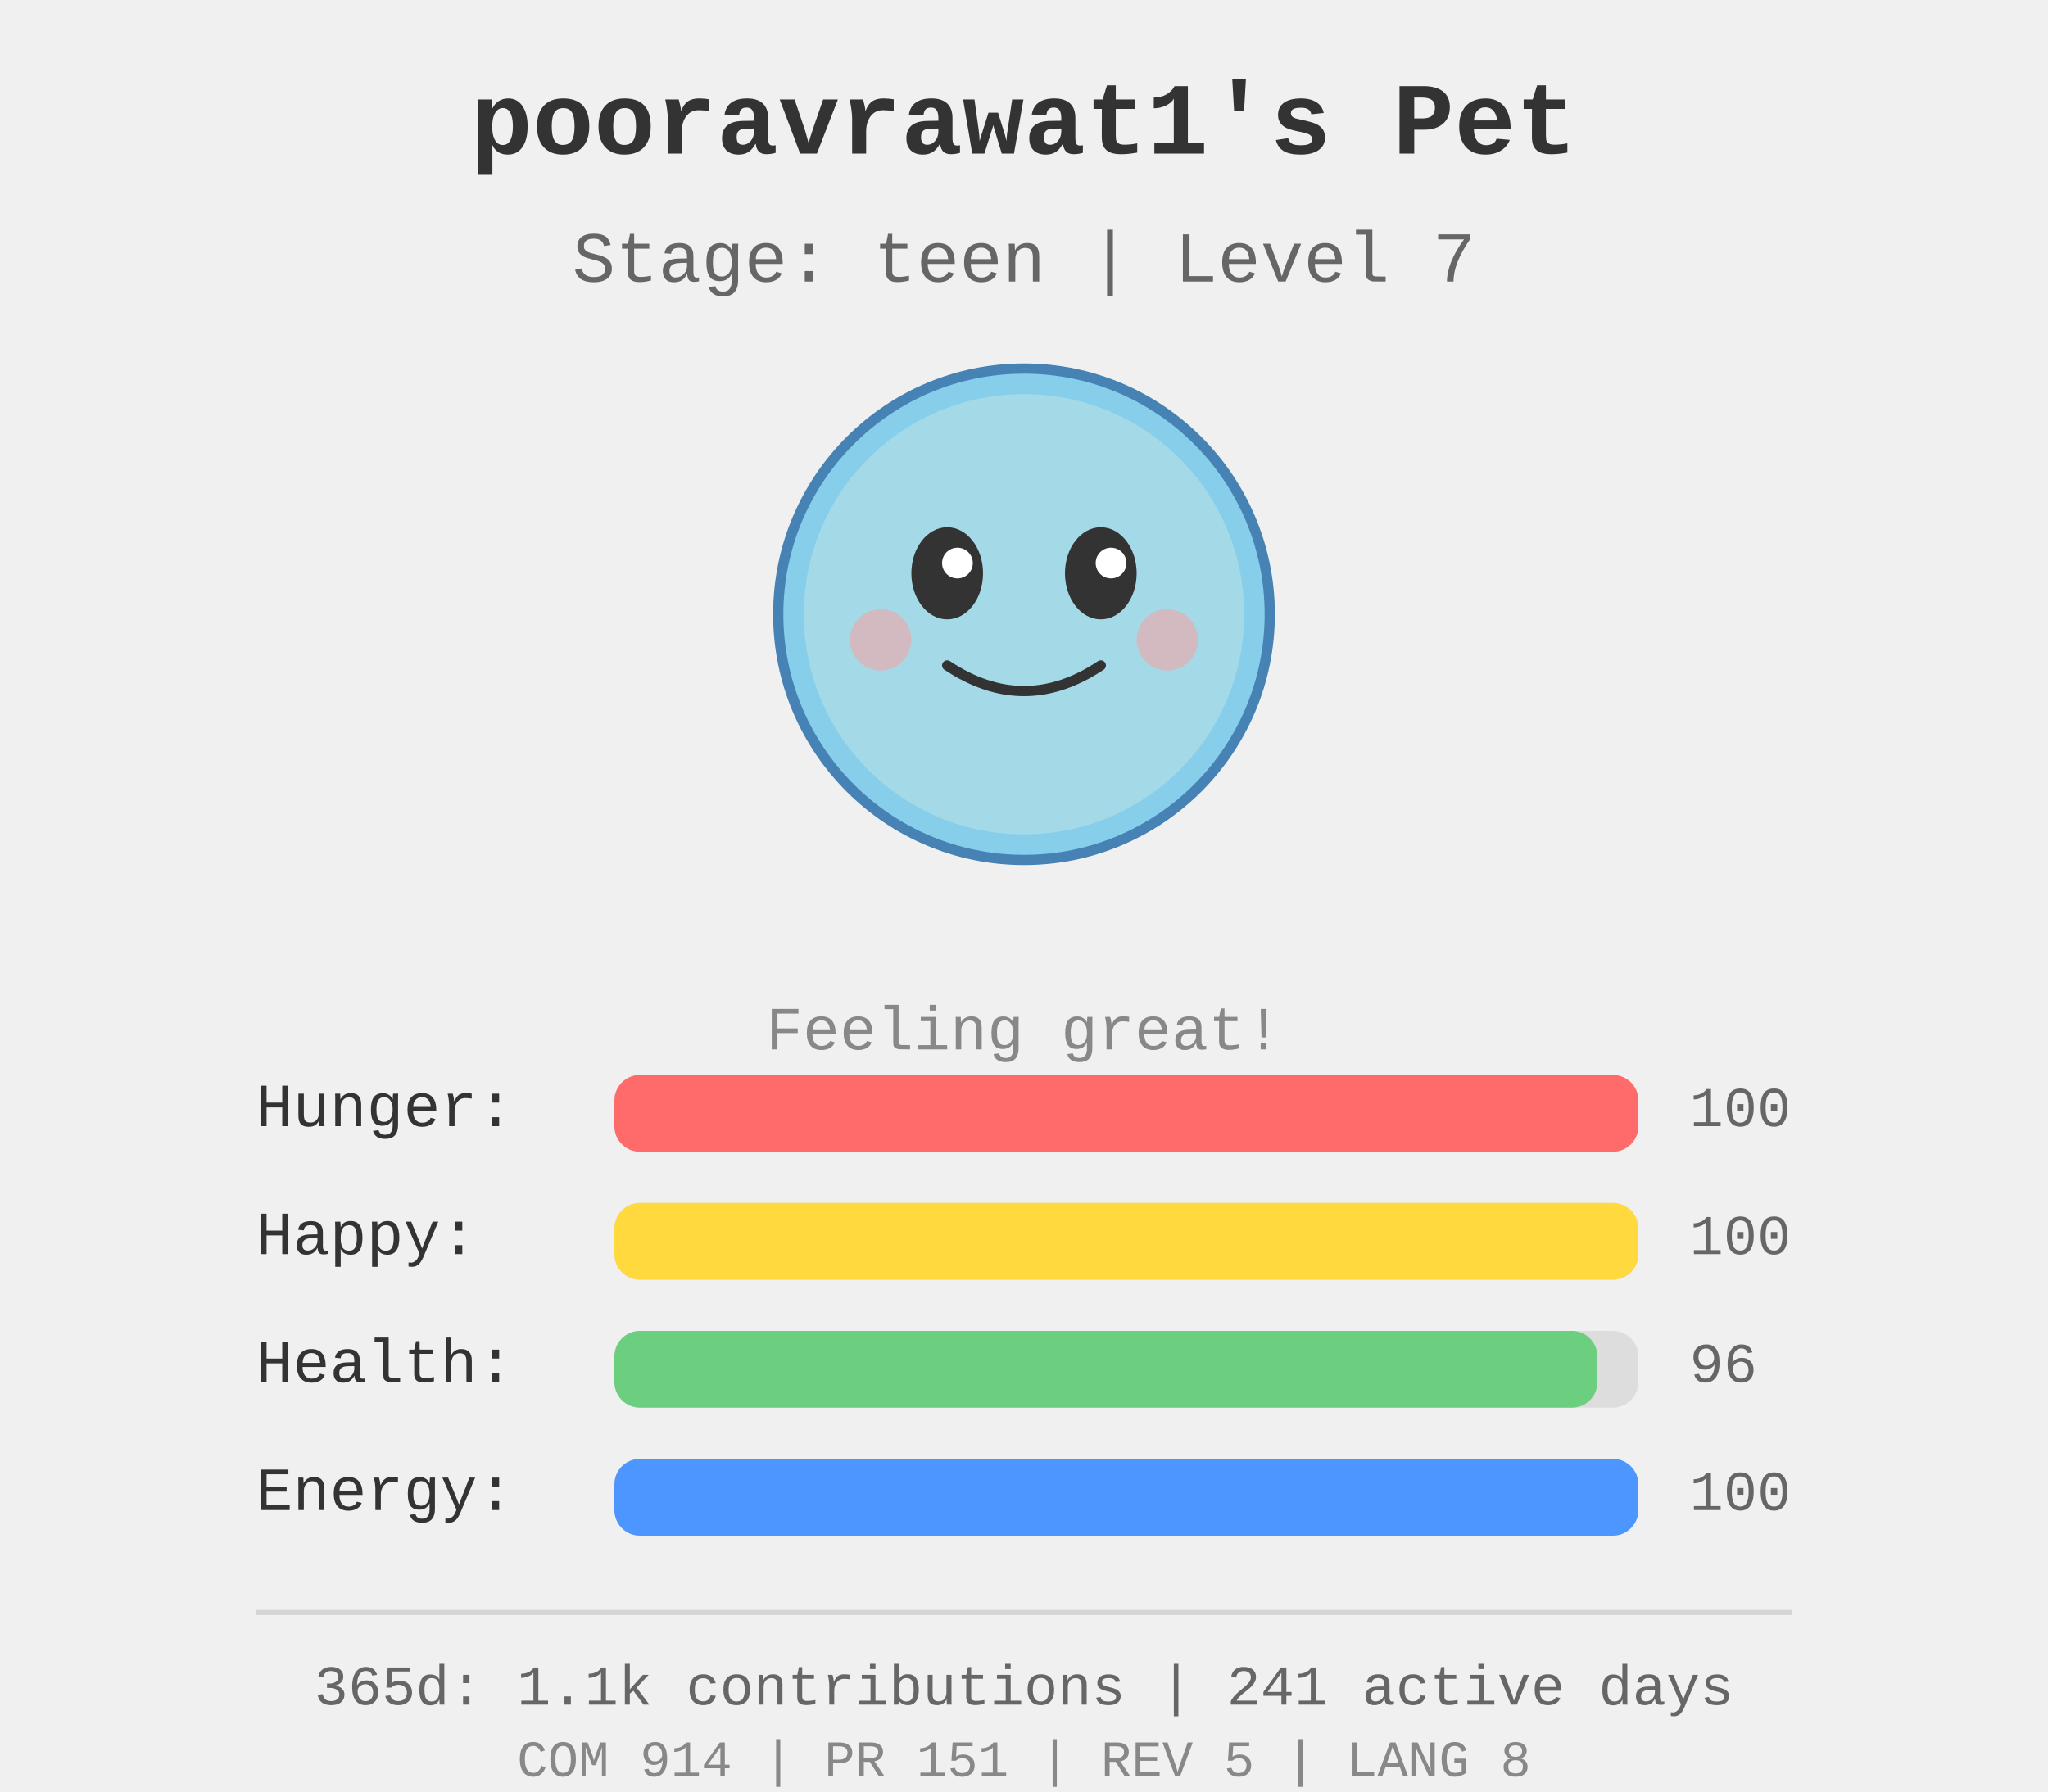
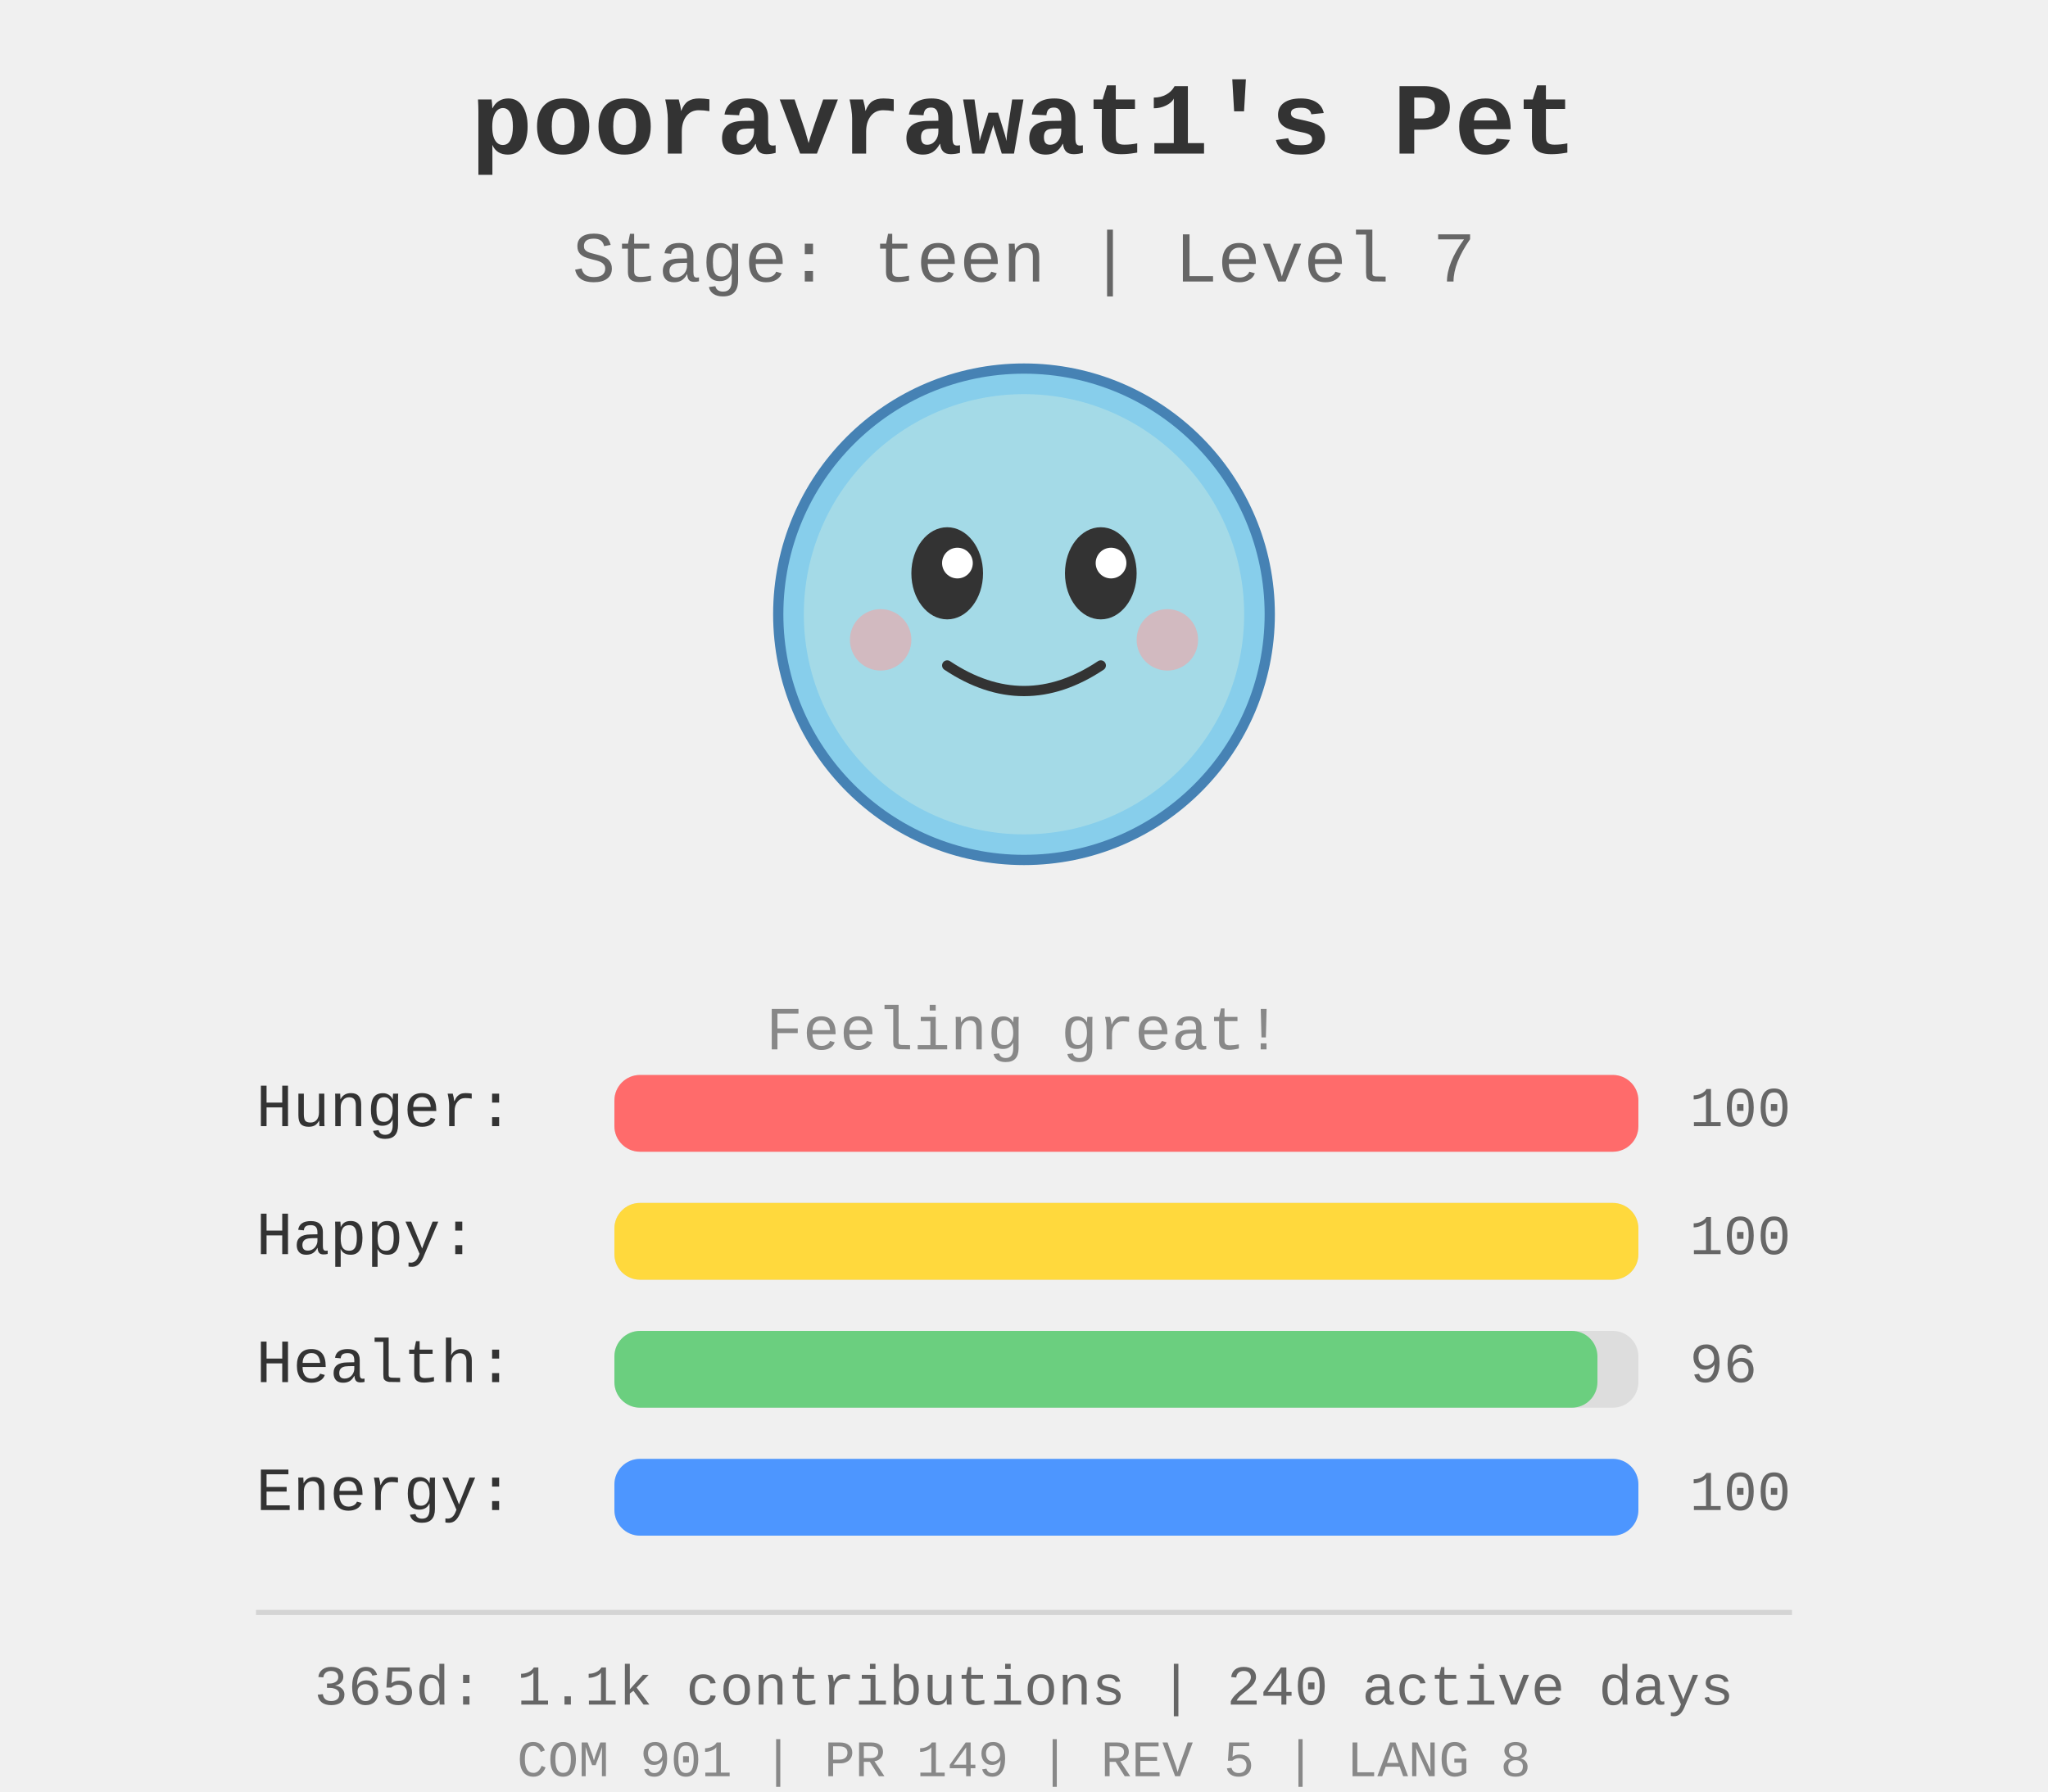
<svg xmlns="http://www.w3.org/2000/svg" width="400" height="350">
  <rect width="400" height="350" fill="#f0f0f0" />
  <g id="pet-sprite" transform="translate(200, 120)">
    <circle cx="0" cy="0" r="48" fill="#87ceeb" stroke="#4682b4" stroke-width="2" />
    <circle cx="0" cy="0" r="43" fill="#b0e0e6" opacity="0.7" />
    <ellipse cx="-15" cy="-8" rx="7" ry="9" fill="#333" />
    <ellipse cx="15" cy="-8" rx="7" ry="9" fill="#333" />
    <circle cx="-13" cy="-10" r="3" fill="#fff" />
    <circle cx="17" cy="-10" r="3" fill="#fff" />
    <path d="M -15 10 Q 0 20 15 10" stroke="#333" stroke-width="2" fill="none" stroke-linecap="round" />
    <circle cx="-28" cy="5" r="6" fill="#ff9999" opacity="0.5" />
    <circle cx="28" cy="5" r="6" fill="#ff9999" opacity="0.5" />
  </g>
  <text x="200" y="30" text-anchor="middle" font-size="20" font-weight="bold" fill="#333" font-family="&quot;Courier New&quot;, Courier, monospace">
    pooravrawat1's Pet
  </text>
  <text x="200" y="55" text-anchor="middle" font-size="14" fill="#666" font-family="&quot;Courier New&quot;, Courier, monospace">
    Stage: teen | Level 7
  </text>
  <text x="200" y="205" text-anchor="middle" font-size="12" fill="#888" font-family="&quot;Courier New&quot;, Courier, monospace">
    Feeling great!
  </text>
  <g id="stats" transform="translate(50, 220)">
    <text x="0" y="0" font-size="12" fill="#333" font-family="&quot;Courier New&quot;, Courier, monospace">Hunger:</text>
    <rect x="70" y="-10" width="200" height="15" fill="#ddd" rx="5" />
    <rect x="70" y="-10" width="200.0" height="15" fill="#ff6b6b" rx="5" />
    <text x="280" y="0" font-size="11" fill="#666" font-family="&quot;Courier New&quot;, Courier, monospace">100</text>
    <text x="0" y="25" font-size="12" fill="#333" font-family="&quot;Courier New&quot;, Courier, monospace">Happy:</text>
    <rect x="70" y="15" width="200" height="15" fill="#ddd" rx="5" />
    <rect x="70" y="15" width="200.0" height="15" fill="#ffd93d" rx="5" />
    <text x="280" y="25" font-size="11" fill="#666" font-family="&quot;Courier New&quot;, Courier, monospace">100</text>
    <text x="0" y="50" font-size="12" fill="#333" font-family="&quot;Courier New&quot;, Courier, monospace">Health:</text>
    <rect x="70" y="40" width="200" height="15" fill="#ddd" rx="5" />
    <rect x="70" y="40" width="192.0" height="15" fill="#6bcf7f" rx="5" />
    <text x="280" y="50" font-size="11" fill="#666" font-family="&quot;Courier New&quot;, Courier, monospace">96</text>
    <text x="0" y="75" font-size="12" fill="#333" font-family="&quot;Courier New&quot;, Courier, monospace">Energy:</text>
    <rect x="70" y="65" width="200" height="15" fill="#ddd" rx="5" />
    <rect x="70" y="65" width="200.0" height="15" fill="#4d96ff" rx="5" />
    <text x="280" y="75" font-size="11" fill="#666" font-family="&quot;Courier New&quot;, Courier, monospace">100</text>
  </g>
  <g id="github-profile-summary">
    <line x1="50" y1="315" x2="350" y2="315" stroke="#d4d4d4" stroke-width="1" />
-     <text x="200" y="333" text-anchor="middle" font-size="11" fill="#666" font-family="&quot;Courier New&quot;, Courier, monospace">365d: 1.1k contributions | 241 active days</text>
-     <text x="200" y="347" text-anchor="middle" font-size="10" fill="#888" font-family="&quot;Courier New&quot;, Courier, monospace">COM 914 | PR 151 | REV 5 | LANG 8</text>
+     <text x="200" y="333" text-anchor="middle" font-size="11" fill="#666" font-family="&quot;Courier New&quot;, Courier, monospace">365d: 1.1k contributions | 240 active days</text>
+     <text x="200" y="347" text-anchor="middle" font-size="10" fill="#888" font-family="&quot;Courier New&quot;, Courier, monospace">COM 901 | PR 149 | REV 5 | LANG 8</text>
  </g>
</svg>
